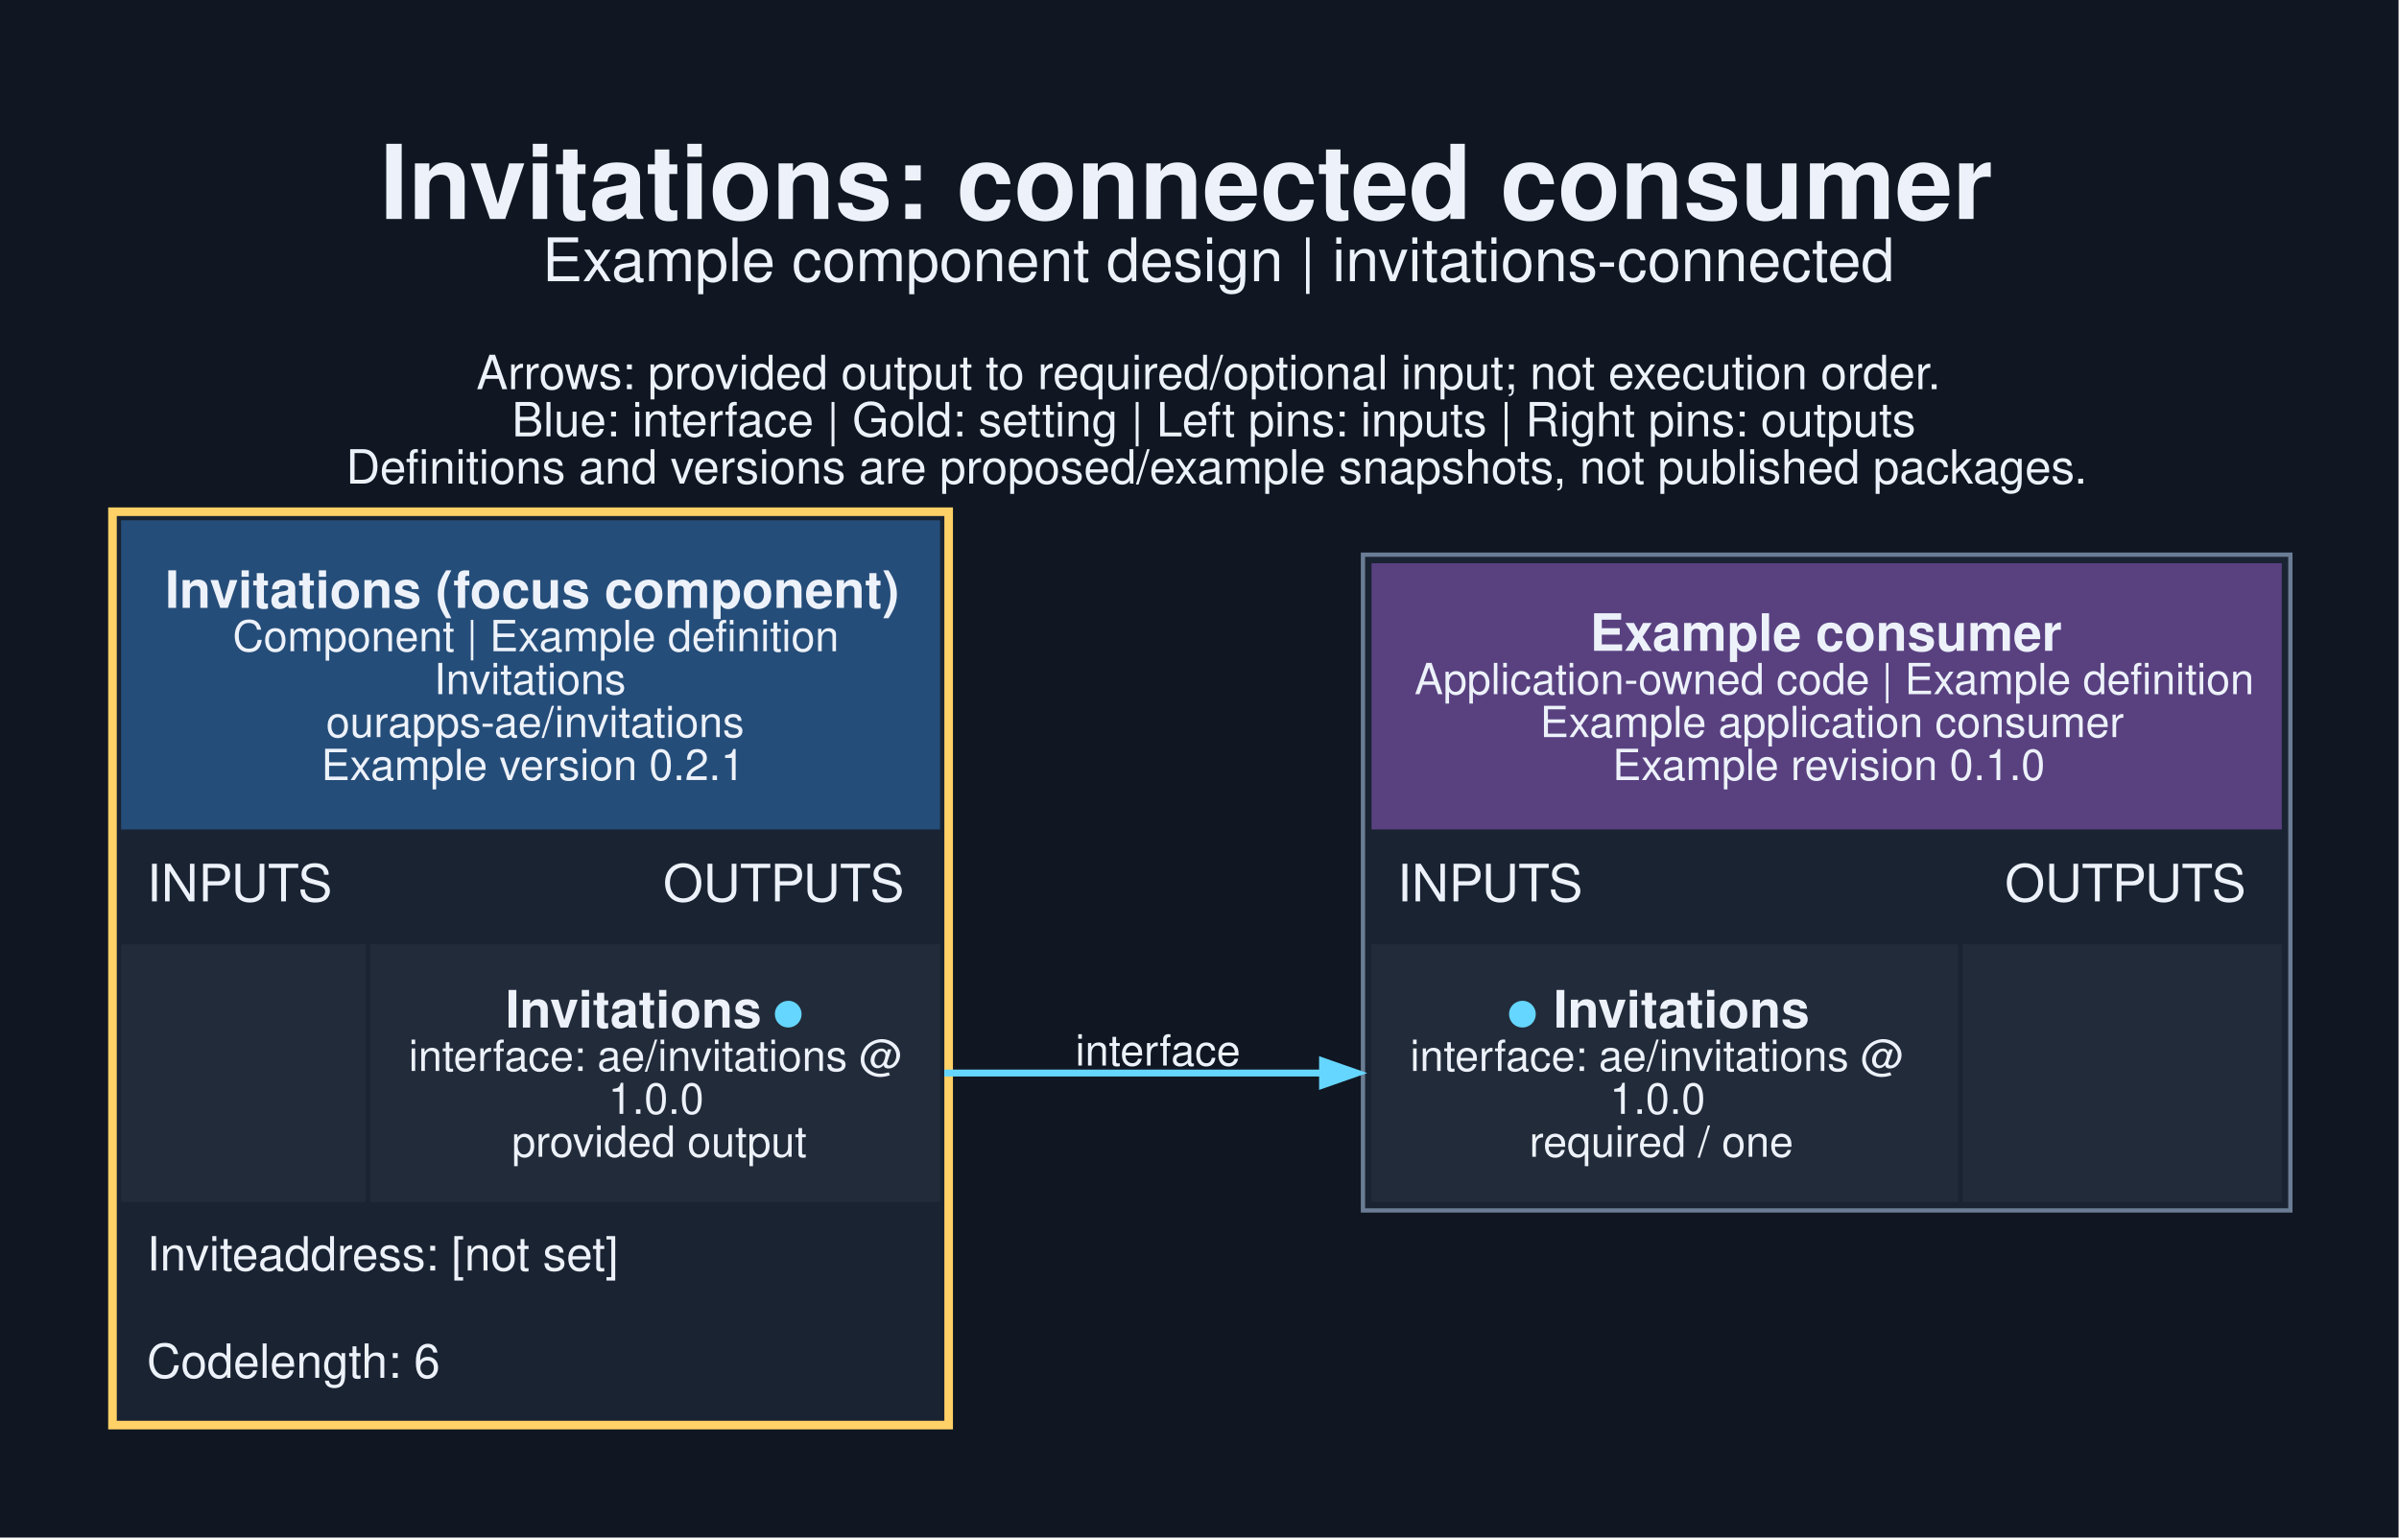
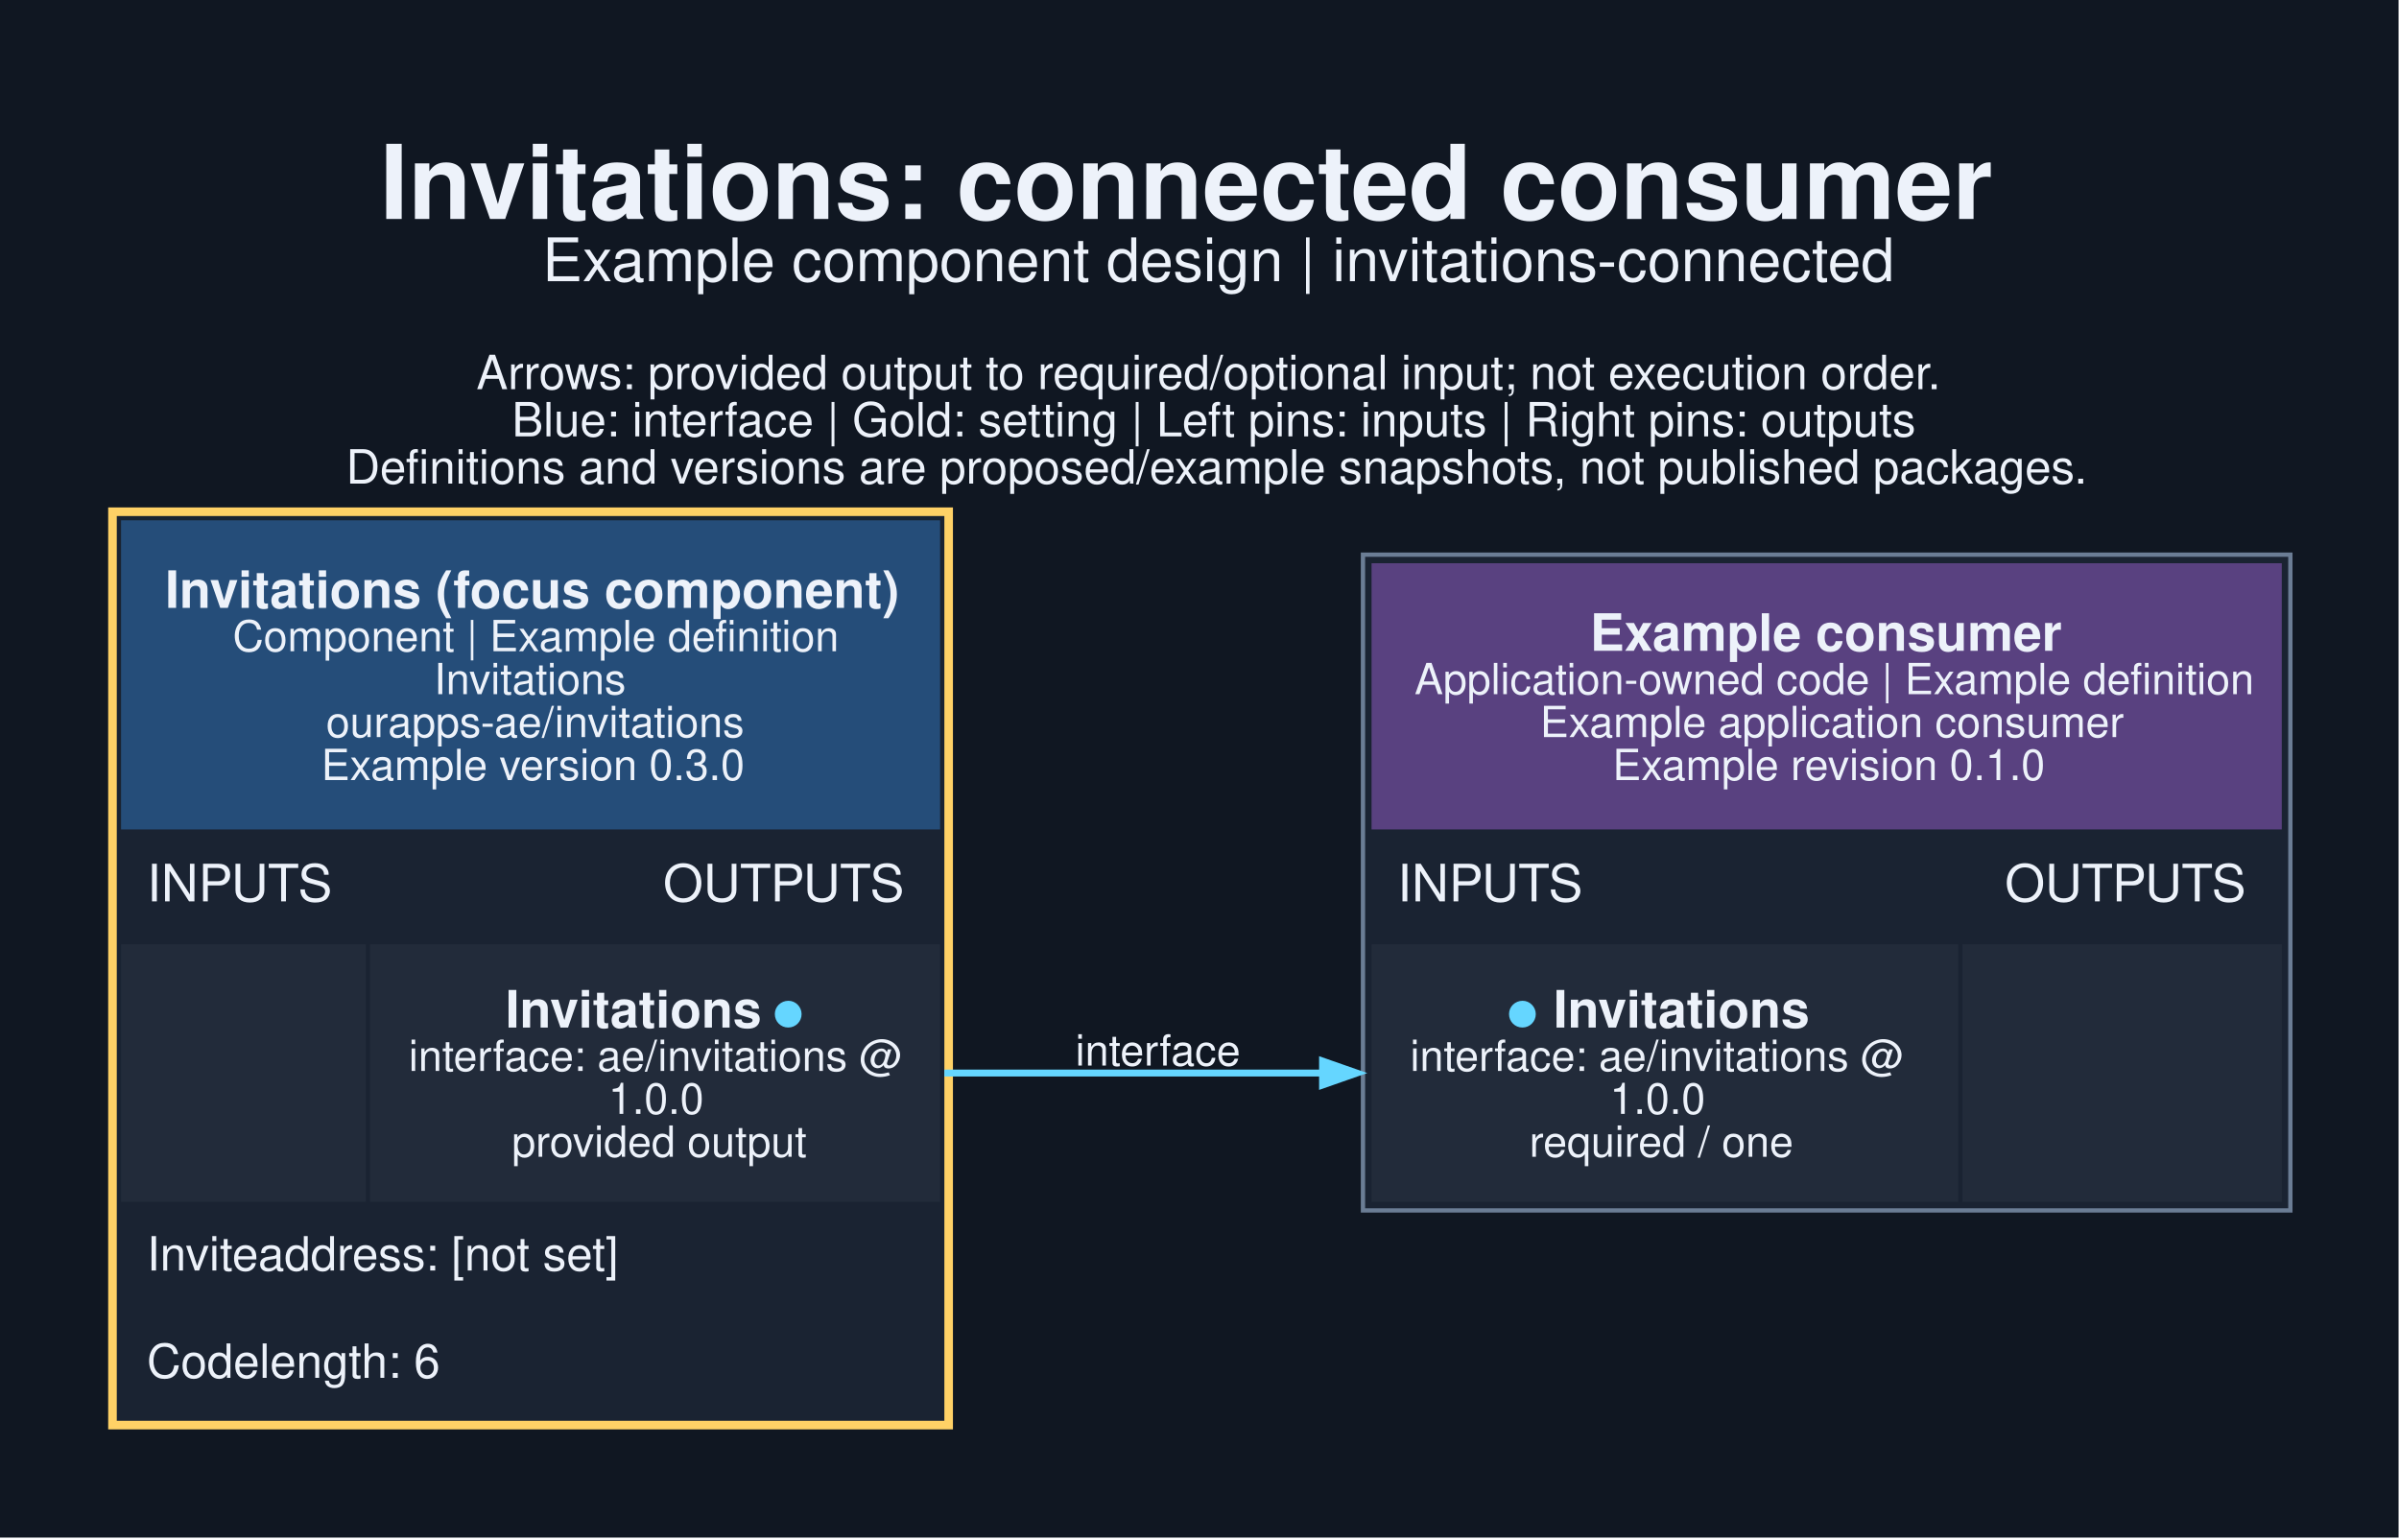
<svg xmlns="http://www.w3.org/2000/svg" width="745pt" height="478pt" viewBox="0.00 0.00 745.00 478.00">
  <g id="graph0" class="graph" transform="scale(1.33333 1.33333) rotate(0) translate(25.2 332.95)">
    <polygon fill="#101722" stroke="none" points="-25.2,25.2 -25.2,-332.95 533.45,-332.95 533.45,25.2 -25.2,25.2" />
    <text xml:space="preserve" text-anchor="start" x="63.25" y="-281.95" font-family="Helvetica,sans-Serif" font-weight="bold" font-size="24.00" fill="#edf2fa">Invitations: connected consumer</text>
    <text xml:space="preserve" text-anchor="start" x="101.12" y="-267.45" font-family="Helvetica,sans-Serif" font-size="14.00" fill="#edf2fa">Example component design | invitations-connected</text>
    <text xml:space="preserve" text-anchor="start" x="85.75" y="-242.3" font-family="Helvetica,sans-Serif" font-size="11.00" fill="#edf2fa">Arrows: provided output to required/optional input; not execution order.</text>
    <text xml:space="preserve" text-anchor="start" x="94" y="-231.3" font-family="Helvetica,sans-Serif" font-size="11.00" fill="#edf2fa">Blue: interface | Gold: setting | Left pins: inputs | Right pins: outputs</text>
    <text xml:space="preserve" text-anchor="start" x="55.38" y="-220.3" font-family="Helvetica,sans-Serif" font-size="11.00" fill="#edf2fa">Definitions and versions are proposed/example snapshots, not published packages.</text>
    <g id="node1" class="node">
      <polygon fill="#1a2332" stroke="none" points="0,0 0,-214.75 196.75,-214.75 196.75,0 0,0" />
      <polygon fill="#254d79" stroke="none" points="3,-139.75 3,-211.75 193.75,-211.75 193.75,-139.75 3,-139.75" />
      <text xml:space="preserve" text-anchor="start" x="13.25" y="-191.35" font-family="Helvetica,sans-Serif" font-weight="bold" font-size="12.00" fill="#edf2fa">Invitations (focus component)</text>
      <text xml:space="preserve" text-anchor="start" x="29" y="-181.25" font-family="Helvetica,sans-Serif" font-size="10.00" fill="#edf2fa">Component | Example definition</text>
      <text xml:space="preserve" text-anchor="start" x="75.88" y="-171.25" font-family="Helvetica,sans-Serif" font-size="10.00" fill="#edf2fa">Invitations</text>
      <text xml:space="preserve" text-anchor="start" x="50.75" y="-161.25" font-family="Helvetica,sans-Serif" font-size="10.00" fill="#edf2fa">ourapps-ae/invitations</text>
-       <text xml:space="preserve" text-anchor="start" x="49.62" y="-151.25" font-family="Helvetica,sans-Serif" font-size="10.00" fill="#edf2fa">Example version 0.2.1</text>
+       <text xml:space="preserve" text-anchor="start" x="49.62" y="-151.25" font-family="Helvetica,sans-Serif" font-size="10.00" fill="#edf2fa">Example version 0.3.0</text>
      <text xml:space="preserve" text-anchor="start" x="9" y="-123" font-family="Helvetica,sans-Serif" font-size="12.00" fill="#edf2fa">INPUTS</text>
      <text xml:space="preserve" text-anchor="start" x="129.25" y="-123" font-family="Helvetica,sans-Serif" font-size="12.00" fill="#edf2fa">OUTPUTS</text>
      <polygon fill="#222b3a" stroke="none" points="3,-53 3,-113 60,-113 60,-53 3,-53" />
      <polygon fill="#222b3a" stroke="none" points="61,-53 61,-113 193.75,-113 193.75,-53 61,-53" />
      <text xml:space="preserve" text-anchor="start" x="92.5" y="-93.6" font-family="Helvetica,sans-Serif" font-weight="bold" font-size="12.00" fill="#edf2fa">Invitations </text>
      <text xml:space="preserve" text-anchor="start" x="154.75" y="-93.6" font-family="Helvetica,sans-Serif" font-weight="bold" font-size="12.00" fill="#65d6ff">●</text>
      <text xml:space="preserve" text-anchor="start" x="70" y="-83.5" font-family="Helvetica,sans-Serif" font-size="10.00" fill="#edf2fa">interface: ae/invitations @</text>
      <text xml:space="preserve" text-anchor="start" x="116.5" y="-73.5" font-family="Helvetica,sans-Serif" font-size="10.00" fill="#edf2fa">1.0.0</text>
      <text xml:space="preserve" text-anchor="start" x="94" y="-63.5" font-family="Helvetica,sans-Serif" font-size="10.00" fill="#edf2fa">provided output</text>
      <text xml:space="preserve" text-anchor="start" x="9" y="-37" font-family="Helvetica,sans-Serif" font-size="11.00" fill="#edf2fa">Inviteaddress: [not set]</text>
      <text xml:space="preserve" text-anchor="start" x="9" y="-12" font-family="Helvetica,sans-Serif" font-size="11.00" fill="#edf2fa">Codelength: 6</text>
      <polygon fill="none" stroke="#ffd166" stroke-width="2" points="1,-1 1,-213.75 195.75,-213.75 195.75,-1 1,-1" />
    </g>
    <g id="node2" class="node">
      <polygon fill="#1a2332" stroke="none" points="292.25,-51 292.25,-203.75 508.25,-203.75 508.25,-51 292.25,-51" />
      <polygon fill="#594180" stroke="none" points="294.25,-139.75 294.25,-201.75 506.25,-201.75 506.25,-139.75 294.25,-139.75" />
      <text xml:space="preserve" text-anchor="start" x="345.12" y="-181.35" font-family="Helvetica,sans-Serif" font-weight="bold" font-size="12.00" fill="#edf2fa">Example consumer</text>
      <text xml:space="preserve" text-anchor="start" x="304.25" y="-171.25" font-family="Helvetica,sans-Serif" font-size="10.00" fill="#edf2fa">Application-owned code | Example definition</text>
      <text xml:space="preserve" text-anchor="start" x="333.5" y="-161.25" font-family="Helvetica,sans-Serif" font-size="10.00" fill="#edf2fa">Example application consumer</text>
      <text xml:space="preserve" text-anchor="start" x="350.38" y="-151.25" font-family="Helvetica,sans-Serif" font-size="10.00" fill="#edf2fa">Example revision 0.1.0</text>
      <text xml:space="preserve" text-anchor="start" x="300.25" y="-123" font-family="Helvetica,sans-Serif" font-size="12.00" fill="#edf2fa">INPUTS</text>
      <text xml:space="preserve" text-anchor="start" x="441.75" y="-123" font-family="Helvetica,sans-Serif" font-size="12.00" fill="#edf2fa">OUTPUTS</text>
      <polygon fill="#222b3a" stroke="none" points="294.25,-53 294.25,-113 430.88,-113 430.88,-53 294.25,-53" />
      <text xml:space="preserve" text-anchor="start" x="325.75" y="-93.6" font-family="Helvetica,sans-Serif" font-weight="bold" font-size="12.00" fill="#65d6ff">●</text>
      <text xml:space="preserve" text-anchor="start" x="333.25" y="-93.6" font-family="Helvetica,sans-Serif" font-weight="bold" font-size="12.00" fill="#edf2fa"> Invitations</text>
      <text xml:space="preserve" text-anchor="start" x="303.25" y="-83.5" font-family="Helvetica,sans-Serif" font-size="10.00" fill="#edf2fa">interface: ae/invitations @</text>
      <text xml:space="preserve" text-anchor="start" x="349.75" y="-73.5" font-family="Helvetica,sans-Serif" font-size="10.00" fill="#edf2fa">1.0.0</text>
      <text xml:space="preserve" text-anchor="start" x="331" y="-63.5" font-family="Helvetica,sans-Serif" font-size="10.00" fill="#edf2fa">required / one</text>
      <polygon fill="#222b3a" stroke="none" points="431.88,-53 431.88,-113 506.25,-113 506.25,-53 431.88,-53" />
      <polygon fill="none" stroke="#6b7d95" points="292.25,-51 292.25,-203.75 508.25,-203.75 508.25,-51 292.25,-51" />
    </g>
    <g id="edge1" class="edge">
      <path fill="none" stroke="#65d6ff" stroke-width="1.6" d="M194.75,-83C234.94,-83 247.46,-83 283.1,-83" />
      <polygon fill="#65d6ff" stroke="#65d6ff" stroke-width="1.6" points="282.83,-85.8 290.83,-83 282.83,-80.2 282.83,-85.8" />
      <text xml:space="preserve" text-anchor="middle" x="244.5" y="-84.75" font-family="Helvetica,sans-Serif" font-size="10.00" fill="#edf2fa">interface</text>
    </g>
  </g>
</svg>
